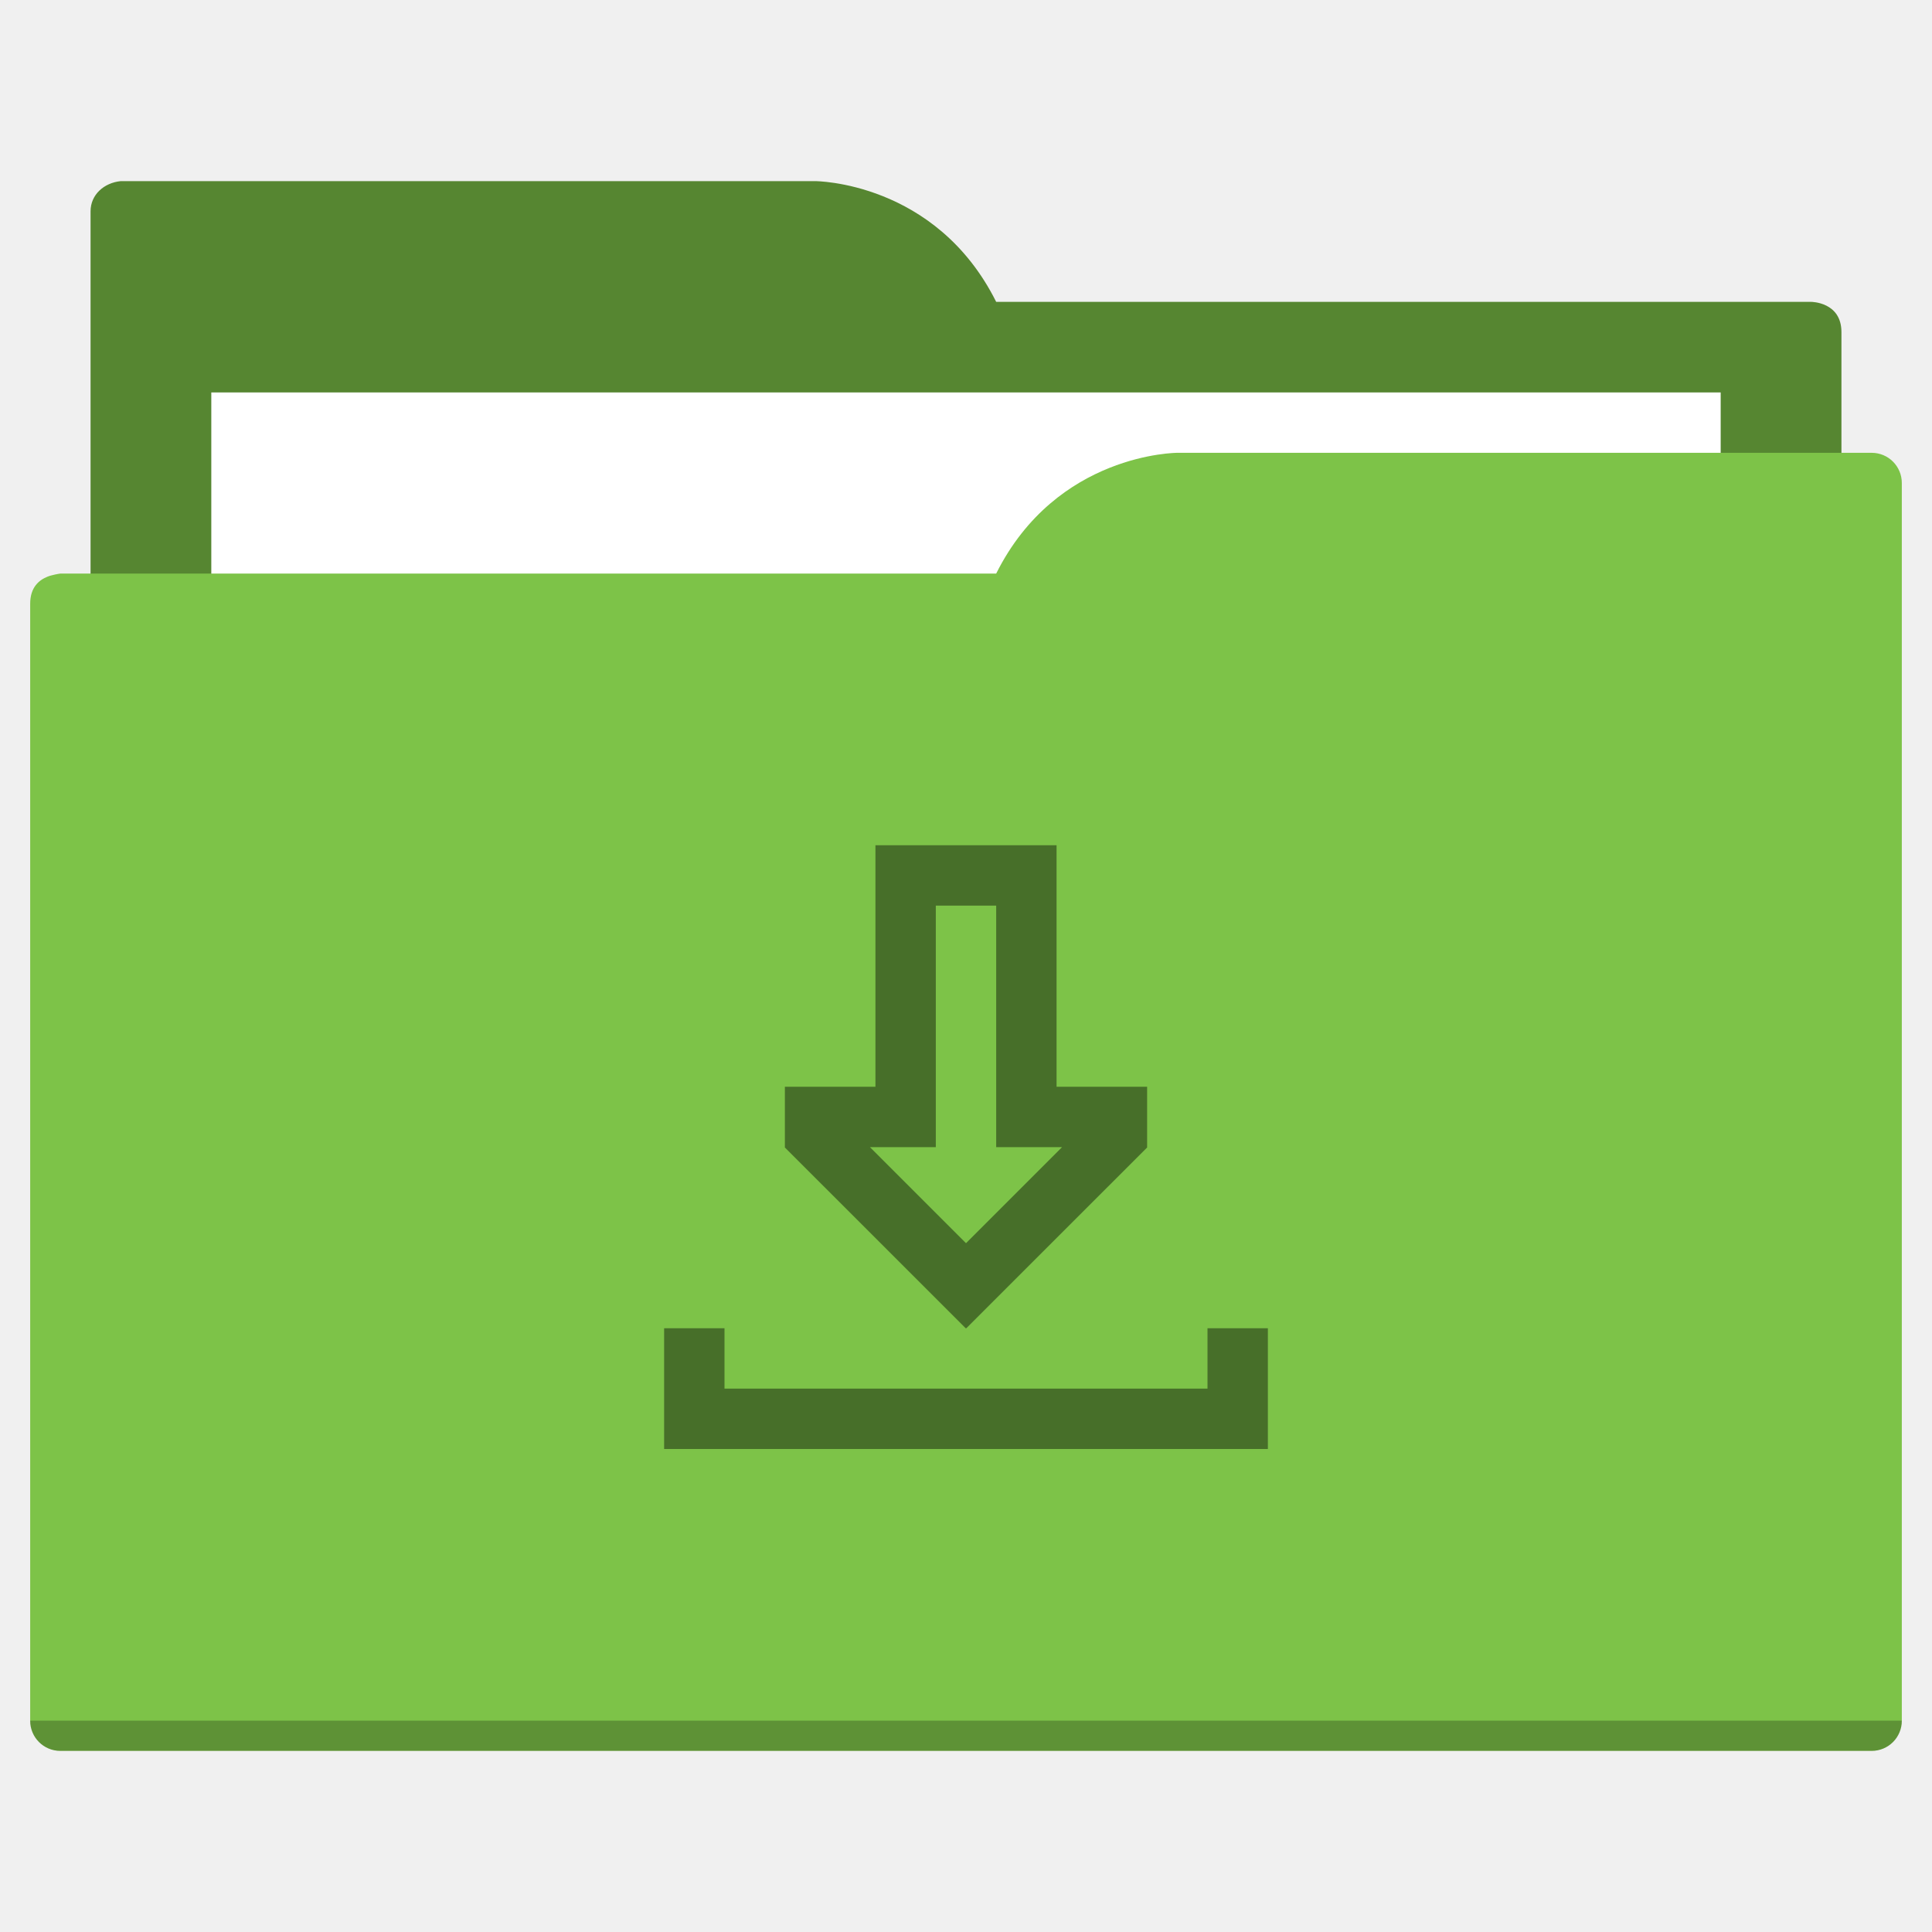
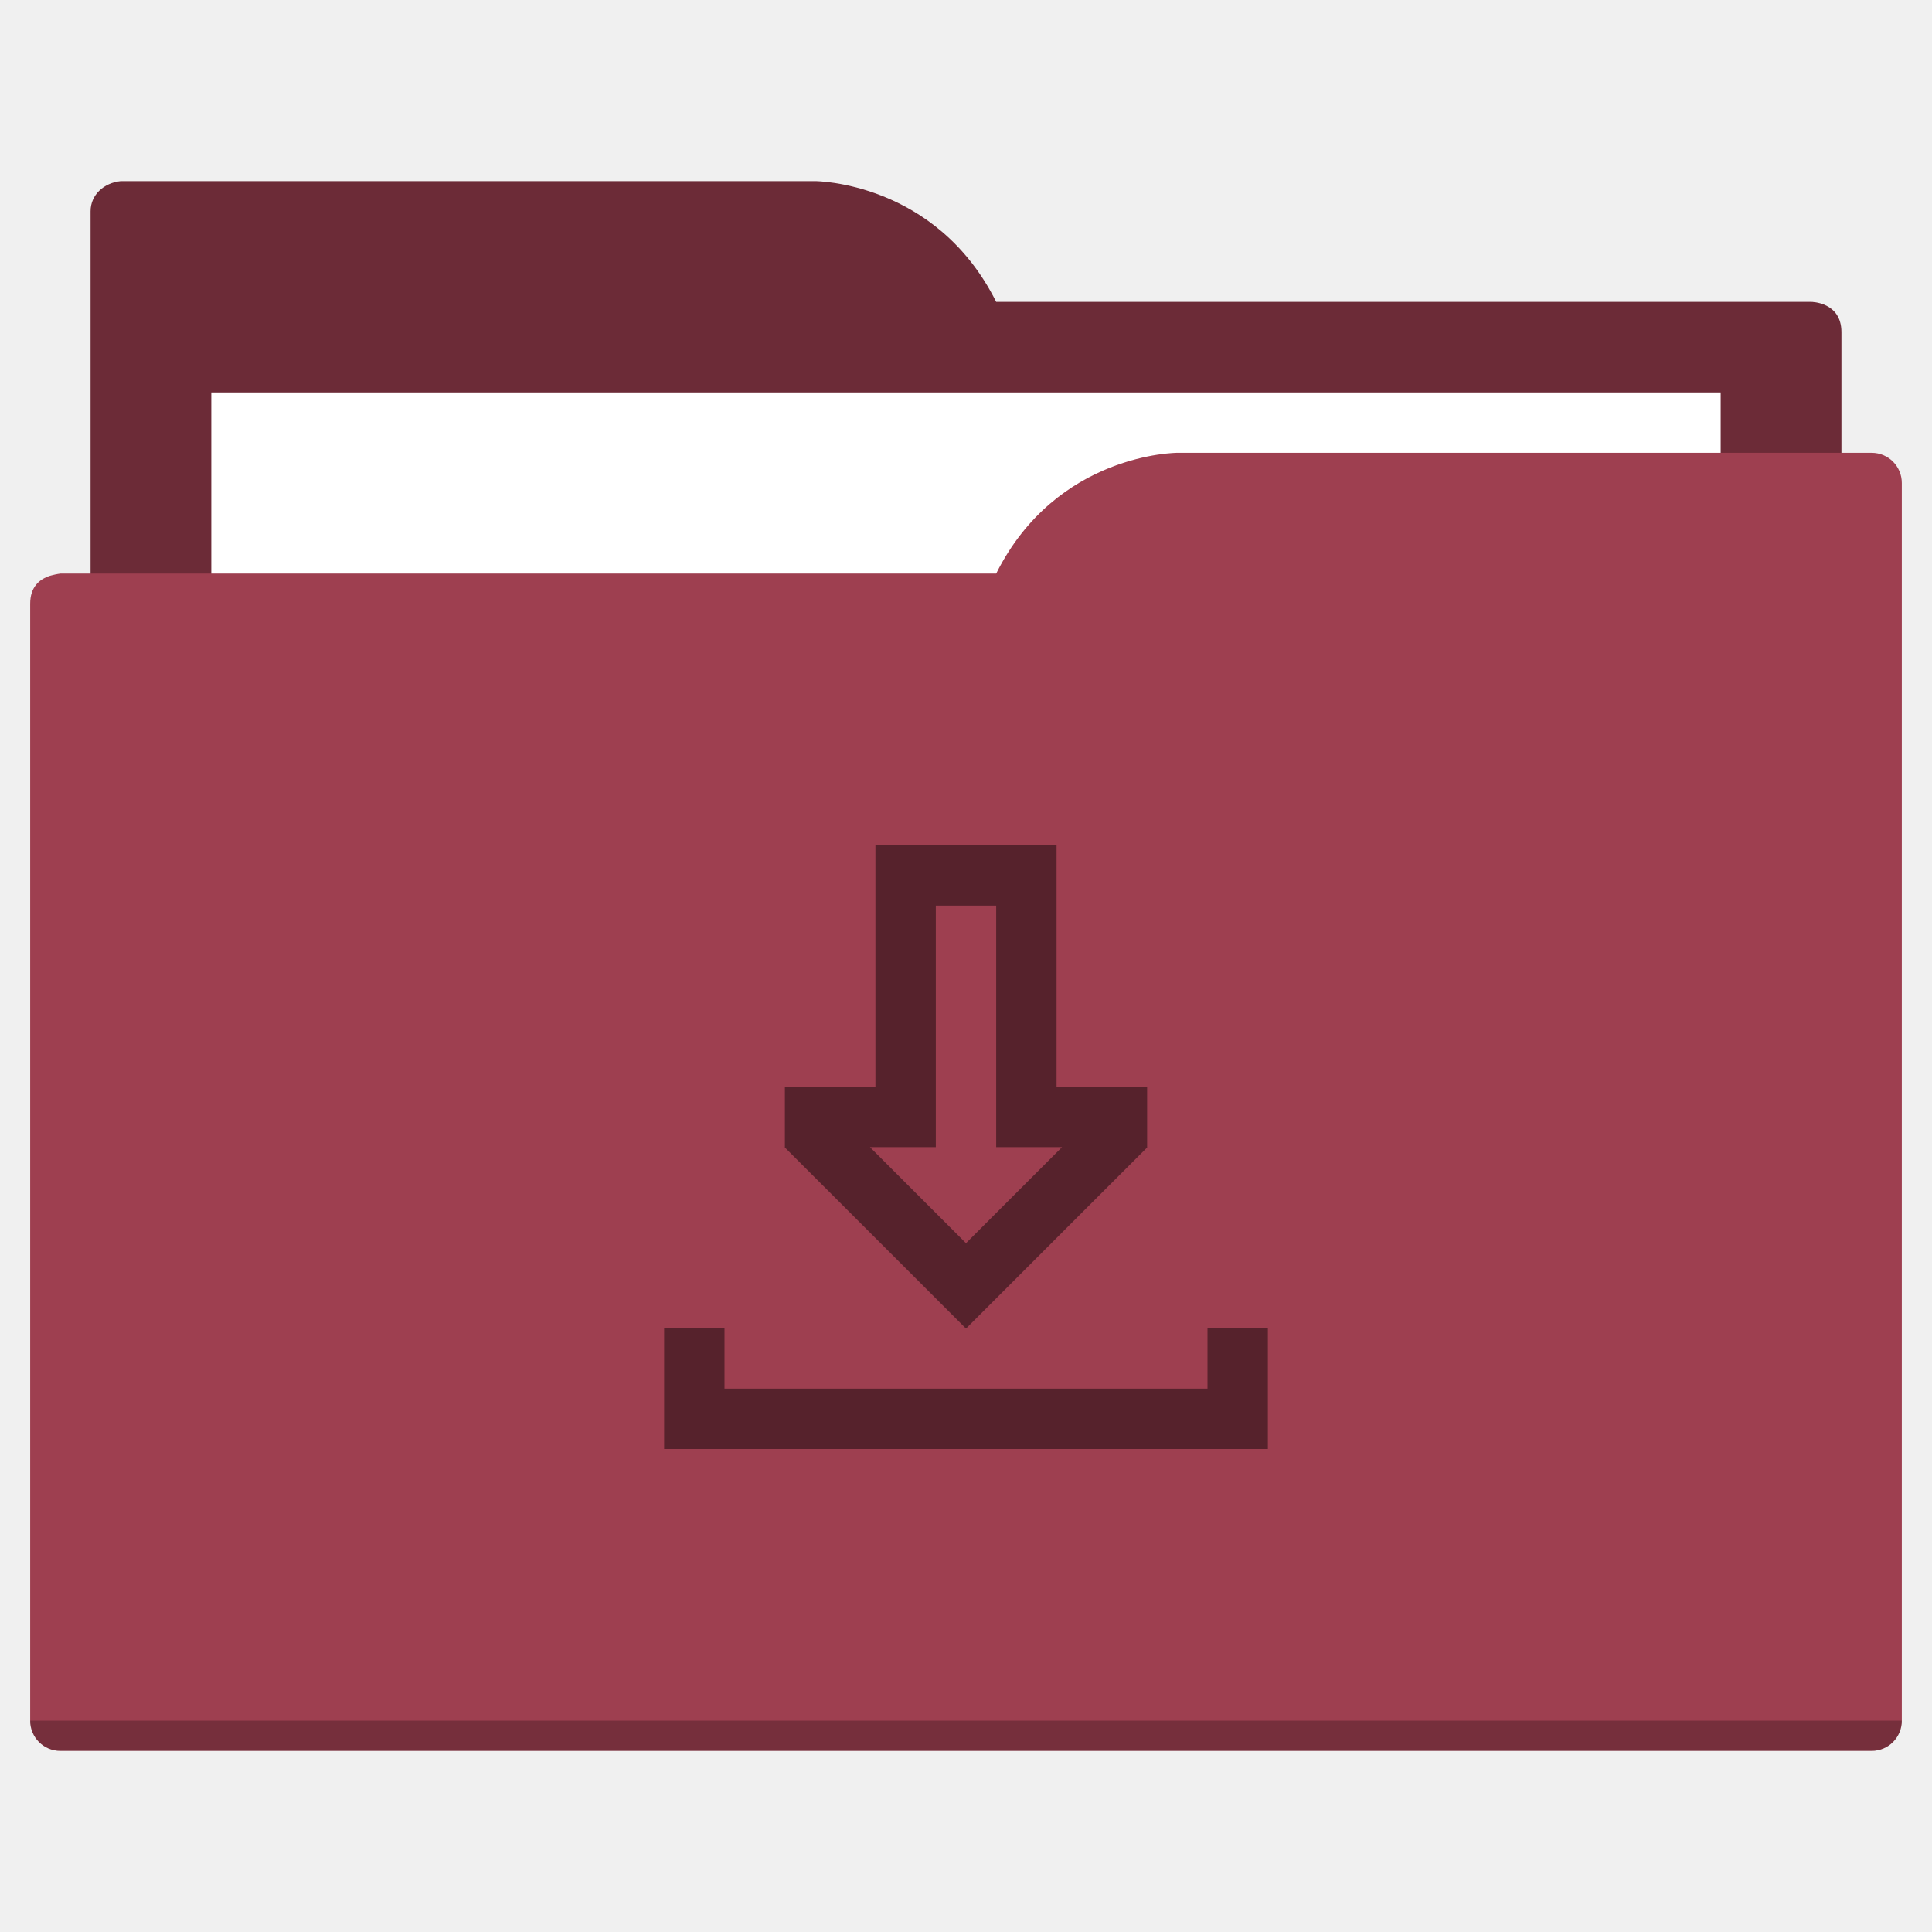
<svg xmlns="http://www.w3.org/2000/svg" width="64" height="64" id="svg5453" version="1.1" viewBox="0 0 64 64">
  <defs id="defs5455" />
  <g id="layer1" transform="translate(-384.5714,-483.798)">
-     <path style="fill:#568631;fill-opacity:1;fill-rule:evenodd;stroke:none;stroke-width:1px;stroke-linecap:butt;stroke-linejoin:miter;stroke-opacity:1" d="M 4 6 C 3.449 6.055 3 6.446 3 7 L 3 9 L 3 49 L 61 49 L 61 14 L 61 13 L 61 11 C 61 10 60 10 60 10 L 58 10 L 37 10 L 33 10 C 31 6 27 6 27 6 L 5 6 L 4 6 z " transform="translate(384.5714,483.798)" id="folderTab" />
+     <path style="fill:#6c2b37;fill-opacity:1;fill-rule:evenodd;stroke:none;stroke-width:1px;stroke-linecap:butt;stroke-linejoin:miter;stroke-opacity:1" d="M 4 6 C 3.449 6.055 3 6.446 3 7 L 3 9 L 3 49 L 61 49 L 61 14 L 61 13 L 61 11 C 61 10 60 10 60 10 L 58 10 L 37 10 L 33 10 C 31 6 27 6 27 6 L 5 6 L 4 6 z " transform="translate(384.5714,483.798)" id="folderTab" />
    <path style="color:#000000;text-decoration:none;text-decoration-line:none;text-decoration-style:solid;text-decoration-color:#000000;white-space:normal;clip-rule:nonzero;display:inline;overflow:visible;visibility:visible;opacity:1;isolation:auto;mix-blend-mode:normal;color-interpolation:sRGB;color-interpolation-filters:linearRGB;solid-color:#000000;solid-opacity:1;fill:#ffffff;fill-opacity:1;fill-rule:nonzero;stroke:none;stroke-width:1;stroke-linecap:butt;stroke-linejoin:miter;stroke-miterlimit:4;stroke-dasharray:none;stroke-dashoffset:0;stroke-opacity:1;color-rendering:auto;image-rendering:auto;shape-rendering:auto;text-rendering:auto;enable-background:accumulate" d="m 391.571,496.798 50,0 0,32 -50,0 z" id="folderPaper" />
-     <path style="fill:#7dc348;fill-opacity:1;fill-rule:evenodd;stroke:none;stroke-width:1px;stroke-linecap:butt;stroke-linejoin:miter;stroke-opacity:1" d="M 39 15 C 39 15 35 15 33 19 L 29 19 L 4 19 L 2 19 C 2 19 1.868 19.017 1.711 19.059 C 1.665 19.073 1.619 19.081 1.576 19.102 C 1.302 19.211 1 19.445 1 20 L 1 22 L 1 23 L 1 57 C 1 57.554 1.446 58 2 58 L 62 58 C 62.554 58 63 57.554 63 57 L 63 18 L 63 16 C 63 15.446 62.554 15 62 15 L 61 15 L 39 15 z " transform="translate(384.5714,483.798)" id="folderFront" />
+     <path style="fill:#9e3f50;fill-opacity:1;fill-rule:evenodd;stroke:none;stroke-width:1px;stroke-linecap:butt;stroke-linejoin:miter;stroke-opacity:1" d="M 39 15 C 39 15 35 15 33 19 L 29 19 L 4 19 L 2 19 C 2 19 1.868 19.017 1.711 19.059 C 1.665 19.073 1.619 19.081 1.576 19.102 C 1.302 19.211 1 19.445 1 20 L 1 22 L 1 23 L 1 57 C 1 57.554 1.446 58 2 58 L 62 58 C 62.554 58 63 57.554 63 57 L 63 18 L 63 16 C 63 15.446 62.554 15 62 15 L 61 15 L 39 15 z " transform="translate(384.5714,483.798)" id="folderFront" />
    <path style="opacity:0.25;fill:#000000;fill-opacity:1;stroke:none" d="m 385.571,540.798 c 0,0.554 0.446,1 1,1 l 60,0 c 0.554,0 1,-0.446 1,-1 z" id="folderShadow" />
-     <path style="color:#000000;text-decoration:none;text-decoration-line:none;text-decoration-style:solid;text-decoration-color:#000000;white-space:normal;clip-rule:nonzero;display:inline;overflow:visible;visibility:visible;opacity:1;isolation:auto;mix-blend-mode:normal;color-interpolation:sRGB;color-interpolation-filters:linearRGB;solid-color:#000000;solid-opacity:1;fill:#476f29;fill-opacity:1;fill-rule:nonzero;stroke:none;stroke-width:1;stroke-linecap:butt;stroke-linejoin:miter;stroke-miterlimit:4;stroke-dasharray:none;stroke-dashoffset:0;stroke-opacity:1;color-rendering:auto;image-rendering:auto;shape-rendering:auto;text-rendering:auto;enable-background:accumulate" d="m 29,28 0,8 -3,0 0,2 0,0.012 L 31.99,44 32,44 32.01,44 38,38.012 38,38 l 0,-2 -3,0 0,-8 -6,0 z m 2,2 2,0 0,6 0,2 2.182,0 L 32,41.182 28.818,38 31,38 l 0,-2 0,-6 z m -9,14 0,2 0,2 2,0 18,0 0,-2 0,-2 -2,0 0,2 -16,0 0,-2 -2,0 z" transform="translate(384.5714,483.798)" id="folderGlyph" />
-     <rect style="color:#000000;clip-rule:nonzero;display:inline;overflow:visible;visibility:visible;opacity:1;isolation:auto;mix-blend-mode:normal;color-interpolation:sRGB;color-interpolation-filters:linearRGB;solid-color:#000000;solid-opacity:1;fill:#568631;fill-opacity:1;fill-rule:nonzero;stroke:none;stroke-width:1;stroke-linecap:butt;stroke-linejoin:miter;stroke-miterlimit:4;stroke-dasharray:none;stroke-dashoffset:0;stroke-opacity:1;color-rendering:auto;image-rendering:auto;shape-rendering:auto;text-rendering:auto;enable-background:accumulate" id="rect4157" width="5" height="5" x="377.571" y="483.798" />
-     <rect style="color:#000000;clip-rule:nonzero;display:inline;overflow:visible;visibility:visible;opacity:1;isolation:auto;mix-blend-mode:normal;color-interpolation:sRGB;color-interpolation-filters:linearRGB;solid-color:#000000;solid-opacity:1;fill:#7dc348;fill-opacity:1;fill-rule:nonzero;stroke:none;stroke-width:1;stroke-linecap:butt;stroke-linejoin:miter;stroke-miterlimit:4;stroke-dasharray:none;stroke-dashoffset:0;stroke-opacity:1;color-rendering:auto;image-rendering:auto;shape-rendering:auto;text-rendering:auto;enable-background:accumulate" id="rect4157-5" width="5" height="5" x="377.571" y="491.798" />
-     <rect style="color:#000000;clip-rule:nonzero;display:inline;overflow:visible;visibility:visible;opacity:1;isolation:auto;mix-blend-mode:normal;color-interpolation:sRGB;color-interpolation-filters:linearRGB;solid-color:#000000;solid-opacity:1;fill:#476f29;fill-opacity:1;fill-rule:nonzero;stroke:none;stroke-width:1;stroke-linecap:butt;stroke-linejoin:miter;stroke-miterlimit:4;stroke-dasharray:none;stroke-dashoffset:0;stroke-opacity:1;color-rendering:auto;image-rendering:auto;shape-rendering:auto;text-rendering:auto;enable-background:accumulate" id="rect4157-8" width="5" height="5" x="377.571" y="499.798" />
+     <path style="color:#000000;text-decoration:none;text-decoration-line:none;text-decoration-style:solid;text-decoration-color:#000000;white-space:normal;clip-rule:nonzero;display:inline;overflow:visible;visibility:visible;opacity:1;isolation:auto;mix-blend-mode:normal;color-interpolation:sRGB;color-interpolation-filters:linearRGB;solid-color:#000000;solid-opacity:1;fill:#56222c;fill-opacity:1;fill-rule:nonzero;stroke:none;stroke-width:1;stroke-linecap:butt;stroke-linejoin:miter;stroke-miterlimit:4;stroke-dasharray:none;stroke-dashoffset:0;stroke-opacity:1;color-rendering:auto;image-rendering:auto;shape-rendering:auto;text-rendering:auto;enable-background:accumulate" d="m 29,28 0,8 -3,0 0,2 0,0.012 L 31.99,44 32,44 32.01,44 38,38.012 38,38 l 0,-2 -3,0 0,-8 -6,0 z m 2,2 2,0 0,6 0,2 2.182,0 L 32,41.182 28.818,38 31,38 l 0,-2 0,-6 z m -9,14 0,2 0,2 2,0 18,0 0,-2 0,-2 -2,0 0,2 -16,0 0,-2 -2,0 z" transform="translate(384.5714,483.798)" id="folderGlyph" />
+     <rect style="color:#000000;clip-rule:nonzero;display:inline;overflow:visible;visibility:visible;opacity:1;isolation:auto;mix-blend-mode:normal;color-interpolation:sRGB;color-interpolation-filters:linearRGB;solid-color:#000000;solid-opacity:1;fill:#6c2b37;fill-opacity:1;fill-rule:nonzero;stroke:none;stroke-width:1;stroke-linecap:butt;stroke-linejoin:miter;stroke-miterlimit:4;stroke-dasharray:none;stroke-dashoffset:0;stroke-opacity:1;color-rendering:auto;image-rendering:auto;shape-rendering:auto;text-rendering:auto;enable-background:accumulate" id="rect4157" width="5" height="5" x="377.571" y="483.798" />
+     <rect style="color:#000000;clip-rule:nonzero;display:inline;overflow:visible;visibility:visible;opacity:1;isolation:auto;mix-blend-mode:normal;color-interpolation:sRGB;color-interpolation-filters:linearRGB;solid-color:#000000;solid-opacity:1;fill:#9e3f50;fill-opacity:1;fill-rule:nonzero;stroke:none;stroke-width:1;stroke-linecap:butt;stroke-linejoin:miter;stroke-miterlimit:4;stroke-dasharray:none;stroke-dashoffset:0;stroke-opacity:1;color-rendering:auto;image-rendering:auto;shape-rendering:auto;text-rendering:auto;enable-background:accumulate" id="rect4157-5" width="5" height="5" x="377.571" y="491.798" />
+     <rect style="color:#000000;clip-rule:nonzero;display:inline;overflow:visible;visibility:visible;opacity:1;isolation:auto;mix-blend-mode:normal;color-interpolation:sRGB;color-interpolation-filters:linearRGB;solid-color:#000000;solid-opacity:1;fill:#56222c;fill-opacity:1;fill-rule:nonzero;stroke:none;stroke-width:1;stroke-linecap:butt;stroke-linejoin:miter;stroke-miterlimit:4;stroke-dasharray:none;stroke-dashoffset:0;stroke-opacity:1;color-rendering:auto;image-rendering:auto;shape-rendering:auto;text-rendering:auto;enable-background:accumulate" id="rect4157-8" width="5" height="5" x="377.571" y="499.798" />
  </g>
</svg>
